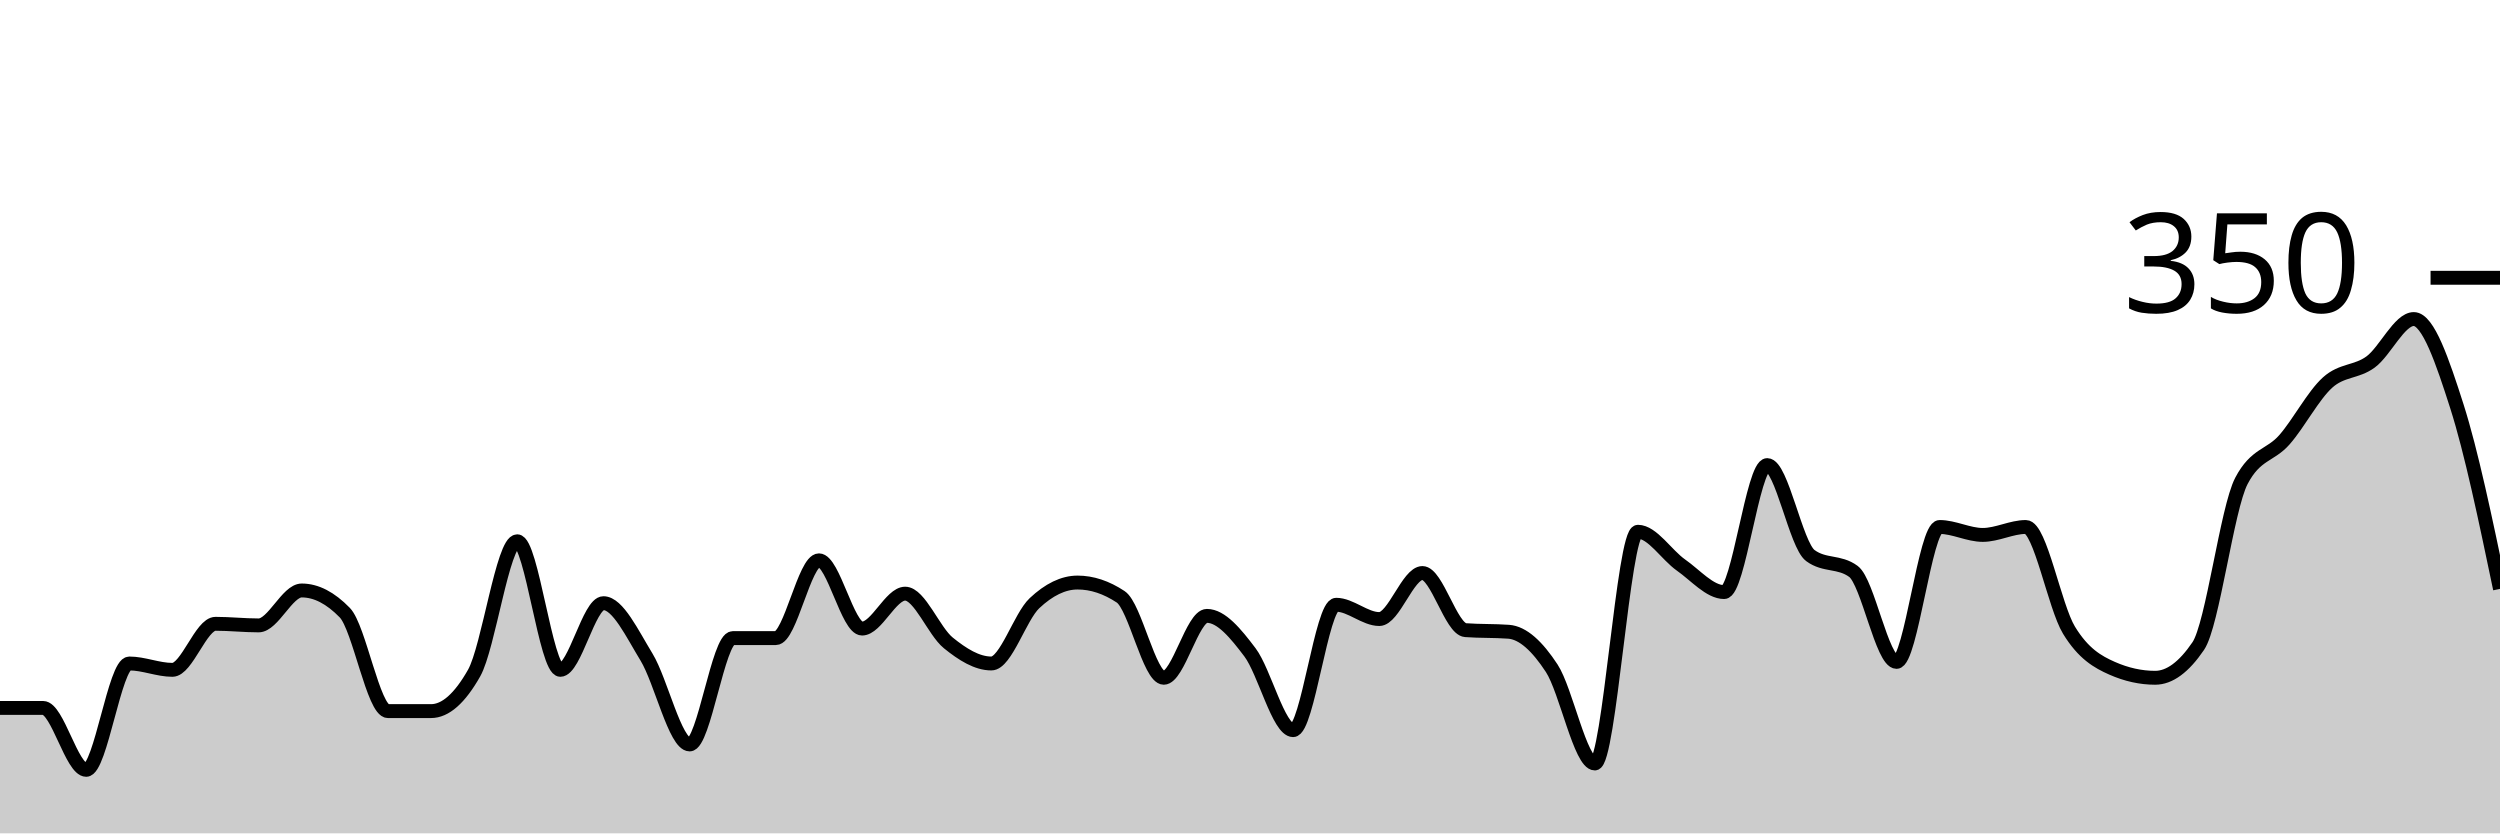
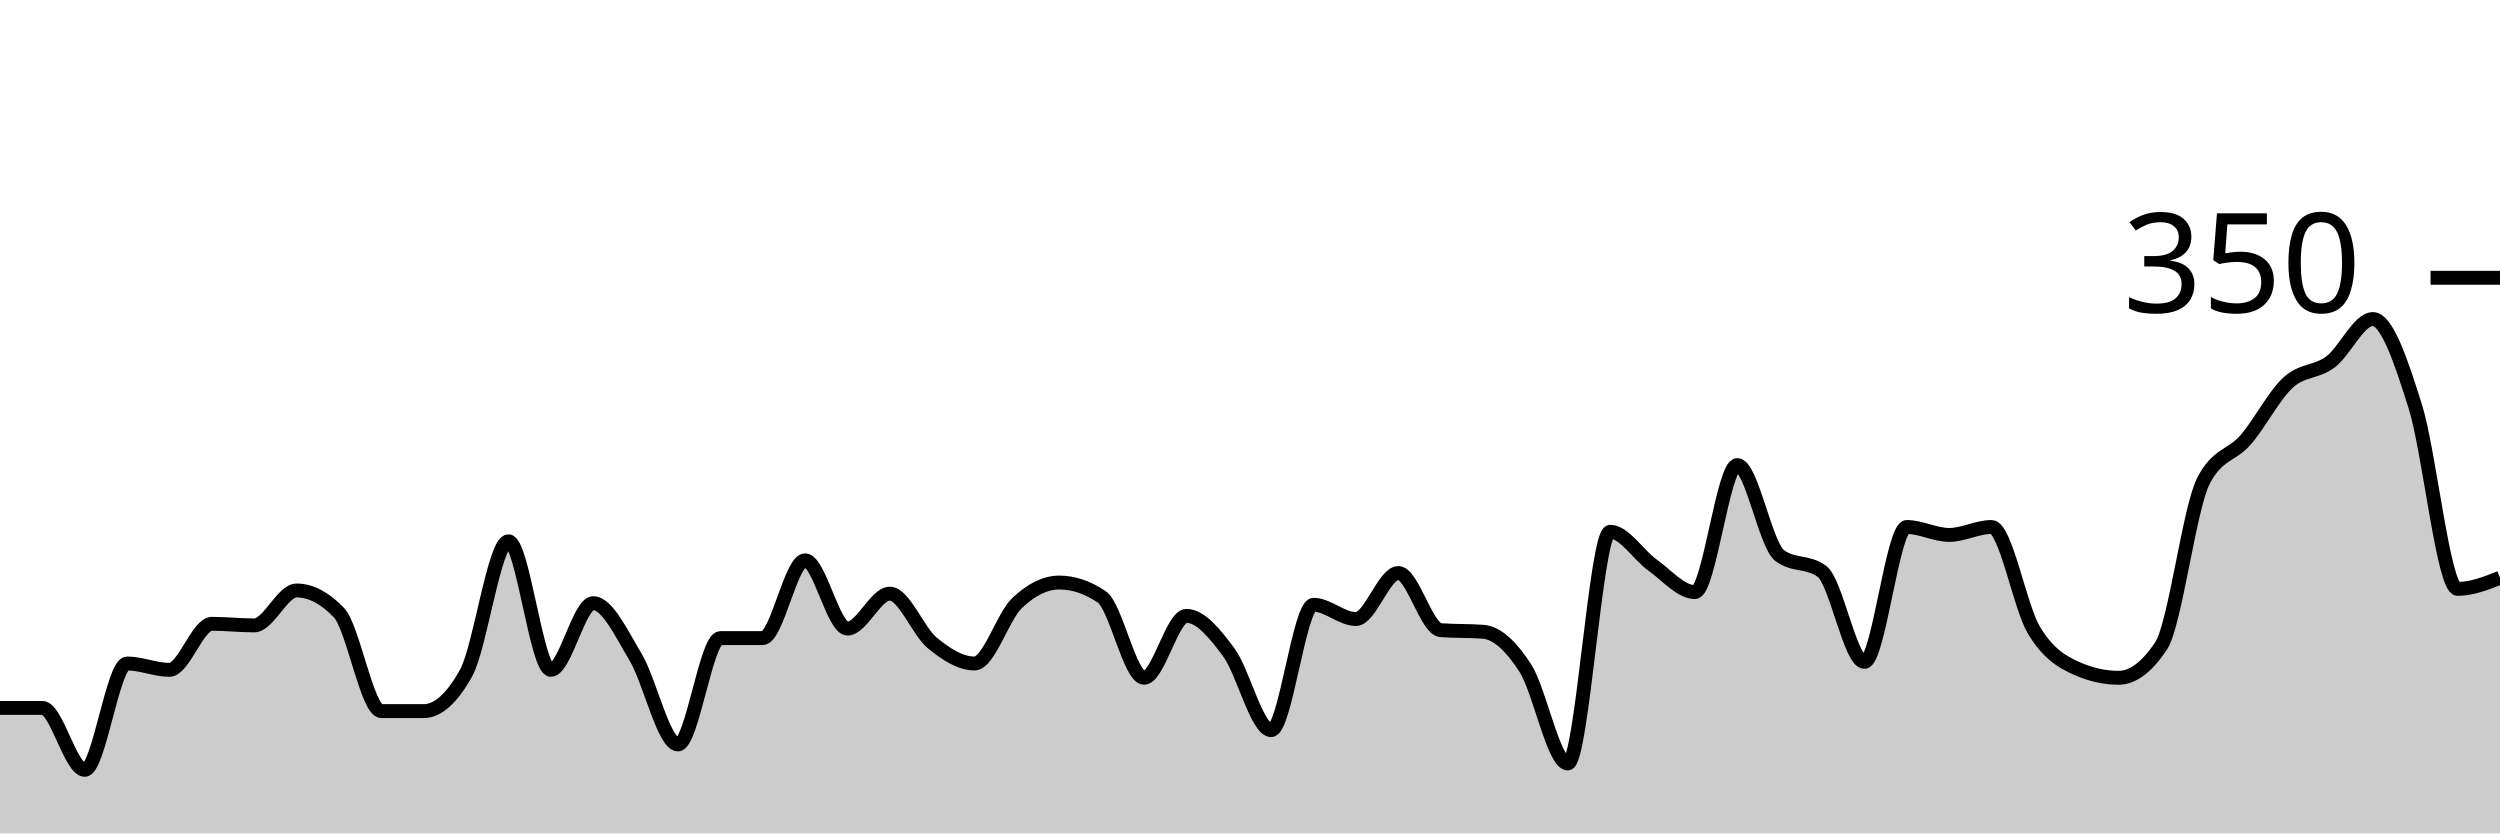
<svg xmlns="http://www.w3.org/2000/svg" viewBox="0 0 180 60">
  <g transform="translate(0,20)">
-     <path class="area" fill="rgba(0, 0, 0, 0.2)" d="M0,30.971C1.034,30.971,2.069,30.971,3.103,30.971C4.138,30.971,5.172,35.429,6.207,35.429C7.241,35.429,8.276,27.771,9.31,27.771C10.345,27.771,11.379,28.229,12.414,28.229C13.448,28.229,14.483,24.914,15.517,24.914C16.552,24.914,17.586,25.029,18.621,25.029C19.655,25.029,20.69,22.514,21.724,22.514C22.759,22.514,23.793,23.048,24.828,24.114C25.862,25.181,26.897,31.2,27.931,31.2C28.966,31.2,30,31.2,31.034,31.2C32.069,31.2,33.103,30.286,34.138,28.457C35.172,26.629,36.207,18.971,37.241,18.971C38.276,18.971,39.31,28.229,40.345,28.229C41.379,28.229,42.414,23.429,43.448,23.429C44.483,23.429,45.517,25.619,46.552,27.314C47.586,29.01,48.621,33.6,49.655,33.6C50.69,33.6,51.724,25.943,52.759,25.943C53.793,25.943,54.828,25.943,55.862,25.943C56.897,25.943,57.931,20.343,58.966,20.343C60,20.343,61.034,25.257,62.069,25.257C63.103,25.257,64.138,22.743,65.172,22.743C66.207,22.743,67.241,25.448,68.276,26.286C69.31,27.124,70.345,27.771,71.379,27.771C72.414,27.771,73.448,24.4,74.483,23.429C75.517,22.457,76.552,21.943,77.586,21.943C78.621,21.943,79.655,22.286,80.69,22.971C81.724,23.657,82.759,28.8,83.793,28.8C84.828,28.8,85.862,24.343,86.897,24.343C87.931,24.343,88.966,25.6,90,26.971C91.034,28.343,92.069,32.571,93.103,32.571C94.138,32.571,95.172,23.543,96.207,23.543C97.241,23.543,98.276,24.571,99.31,24.571C100.345,24.571,101.379,21.257,102.414,21.257C103.448,21.257,104.483,25.295,105.517,25.371C106.552,25.448,107.586,25.41,108.621,25.486C109.655,25.562,110.69,26.533,111.724,28.114C112.759,29.695,113.793,34.971,114.828,34.971C115.862,34.971,116.897,18.286,117.931,18.286C118.966,18.286,120,19.962,121.034,20.686C122.069,21.41,123.103,22.629,124.138,22.629C125.172,22.629,126.207,13.486,127.241,13.486C128.276,13.486,129.31,19.238,130.345,20C131.379,20.762,132.414,20.381,133.448,21.143C134.483,21.905,135.517,27.657,136.552,27.657C137.586,27.657,138.621,17.943,139.655,17.943C140.69,17.943,141.724,18.514,142.759,18.514C143.793,18.514,144.828,17.943,145.862,17.943C146.897,17.943,147.931,23.676,148.966,25.371C150,27.067,151.034,27.657,152.069,28.114C153.103,28.571,154.138,28.8,155.172,28.8C156.207,28.8,157.241,28.038,158.276,26.514C159.31,24.99,160.345,16.61,161.379,14.629C162.414,12.648,163.448,12.838,164.483,11.657C165.517,10.476,166.552,8.476,167.586,7.543C168.621,6.61,169.655,6.819,170.69,6.057C171.724,5.295,172.759,2.971,173.793,2.971C174.828,2.971,175.862,6.019,176.897,9.257C177.931,12.495,178.966,17.448,180,22.4L180,40C178.966,40,177.931,40,176.897,40C175.862,40,174.828,40,173.793,40C172.759,40,171.724,40,170.69,40C169.655,40,168.621,40,167.586,40C166.552,40,165.517,40,164.483,40C163.448,40,162.414,40,161.379,40C160.345,40,159.31,40,158.276,40C157.241,40,156.207,40,155.172,40C154.138,40,153.103,40,152.069,40C151.034,40,150,40,148.966,40C147.931,40,146.897,40,145.862,40C144.828,40,143.793,40,142.759,40C141.724,40,140.69,40,139.655,40C138.621,40,137.586,40,136.552,40C135.517,40,134.483,40,133.448,40C132.414,40,131.379,40,130.345,40C129.31,40,128.276,40,127.241,40C126.207,40,125.172,40,124.138,40C123.103,40,122.069,40,121.034,40C120,40,118.966,40,117.931,40C116.897,40,115.862,40,114.828,40C113.793,40,112.759,40,111.724,40C110.69,40,109.655,40,108.621,40C107.586,40,106.552,40,105.517,40C104.483,40,103.448,40,102.414,40C101.379,40,100.345,40,99.31,40C98.276,40,97.241,40,96.207,40C95.172,40,94.138,40,93.103,40C92.069,40,91.034,40,90,40C88.966,40,87.931,40,86.897,40C85.862,40,84.828,40,83.793,40C82.759,40,81.724,40,80.69,40C79.655,40,78.621,40,77.586,40C76.552,40,75.517,40,74.483,40C73.448,40,72.414,40,71.379,40C70.345,40,69.31,40,68.276,40C67.241,40,66.207,40,65.172,40C64.138,40,63.103,40,62.069,40C61.034,40,60,40,58.966,40C57.931,40,56.897,40,55.862,40C54.828,40,53.793,40,52.759,40C51.724,40,50.69,40,49.655,40C48.621,40,47.586,40,46.552,40C45.517,40,44.483,40,43.448,40C42.414,40,41.379,40,40.345,40C39.31,40,38.276,40,37.241,40C36.207,40,35.172,40,34.138,40C33.103,40,32.069,40,31.034,40C30,40,28.966,40,27.931,40C26.897,40,25.862,40,24.828,40C23.793,40,22.759,40,21.724,40C20.69,40,19.655,40,18.621,40C17.586,40,16.552,40,15.517,40C14.483,40,13.448,40,12.414,40C11.379,40,10.345,40,9.31,40C8.276,40,7.241,40,6.207,40C5.172,40,4.138,40,3.103,40C2.069,40,1.034,40,0,40Z" />
-     <path class="line" stroke="black" fill="none" d="M0,30.971C1.034,30.971,2.069,30.971,3.103,30.971C4.138,30.971,5.172,35.429,6.207,35.429C7.241,35.429,8.276,27.771,9.31,27.771C10.345,27.771,11.379,28.229,12.414,28.229C13.448,28.229,14.483,24.914,15.517,24.914C16.552,24.914,17.586,25.029,18.621,25.029C19.655,25.029,20.69,22.514,21.724,22.514C22.759,22.514,23.793,23.048,24.828,24.114C25.862,25.181,26.897,31.2,27.931,31.2C28.966,31.2,30,31.2,31.034,31.2C32.069,31.2,33.103,30.286,34.138,28.457C35.172,26.629,36.207,18.971,37.241,18.971C38.276,18.971,39.31,28.229,40.345,28.229C41.379,28.229,42.414,23.429,43.448,23.429C44.483,23.429,45.517,25.619,46.552,27.314C47.586,29.01,48.621,33.6,49.655,33.6C50.69,33.6,51.724,25.943,52.759,25.943C53.793,25.943,54.828,25.943,55.862,25.943C56.897,25.943,57.931,20.343,58.966,20.343C60,20.343,61.034,25.257,62.069,25.257C63.103,25.257,64.138,22.743,65.172,22.743C66.207,22.743,67.241,25.448,68.276,26.286C69.31,27.124,70.345,27.771,71.379,27.771C72.414,27.771,73.448,24.4,74.483,23.429C75.517,22.457,76.552,21.943,77.586,21.943C78.621,21.943,79.655,22.286,80.69,22.971C81.724,23.657,82.759,28.8,83.793,28.8C84.828,28.8,85.862,24.343,86.897,24.343C87.931,24.343,88.966,25.6,90,26.971C91.034,28.343,92.069,32.571,93.103,32.571C94.138,32.571,95.172,23.543,96.207,23.543C97.241,23.543,98.276,24.571,99.31,24.571C100.345,24.571,101.379,21.257,102.414,21.257C103.448,21.257,104.483,25.295,105.517,25.371C106.552,25.448,107.586,25.41,108.621,25.486C109.655,25.562,110.69,26.533,111.724,28.114C112.759,29.695,113.793,34.971,114.828,34.971C115.862,34.971,116.897,18.286,117.931,18.286C118.966,18.286,120,19.962,121.034,20.686C122.069,21.41,123.103,22.629,124.138,22.629C125.172,22.629,126.207,13.486,127.241,13.486C128.276,13.486,129.31,19.238,130.345,20C131.379,20.762,132.414,20.381,133.448,21.143C134.483,21.905,135.517,27.657,136.552,27.657C137.586,27.657,138.621,17.943,139.655,17.943C140.69,17.943,141.724,18.514,142.759,18.514C143.793,18.514,144.828,17.943,145.862,17.943C146.897,17.943,147.931,23.676,148.966,25.371C150,27.067,151.034,27.657,152.069,28.114C153.103,28.571,154.138,28.8,155.172,28.8C156.207,28.8,157.241,28.038,158.276,26.514C159.31,24.99,160.345,16.61,161.379,14.629C162.414,12.648,163.448,12.838,164.483,11.657C165.517,10.476,166.552,8.476,167.586,7.543C168.621,6.61,169.655,6.819,170.69,6.057C171.724,5.295,172.759,2.971,173.793,2.971C174.828,2.971,175.862,6.019,176.897,9.257C177.931,12.495,178.966,17.448,180,22.4" />
+     <path class="area" fill="rgba(0, 0, 0, 0.2)" d="M0,30.971C1.017,30.971,2.034,30.971,3.051,30.971C4.068,30.971,5.085,35.429,6.102,35.429C7.119,35.429,8.136,27.771,9.153,27.771C10.169,27.771,11.186,28.229,12.203,28.229C13.22,28.229,14.237,24.914,15.254,24.914C16.271,24.914,17.288,25.029,18.305,25.029C19.322,25.029,20.339,22.514,21.356,22.514C22.373,22.514,23.39,23.048,24.407,24.114C25.424,25.181,26.441,31.2,27.458,31.2C28.475,31.2,29.492,31.2,30.508,31.2C31.525,31.2,32.542,30.286,33.559,28.457C34.576,26.629,35.593,18.971,36.61,18.971C37.627,18.971,38.644,28.229,39.661,28.229C40.678,28.229,41.695,23.429,42.712,23.429C43.729,23.429,44.746,25.619,45.763,27.314C46.78,29.01,47.797,33.6,48.814,33.6C49.831,33.6,50.847,25.943,51.864,25.943C52.881,25.943,53.898,25.943,54.915,25.943C55.932,25.943,56.949,20.343,57.966,20.343C58.983,20.343,60,25.257,61.017,25.257C62.034,25.257,63.051,22.743,64.068,22.743C65.085,22.743,66.102,25.448,67.119,26.286C68.136,27.124,69.153,27.771,70.169,27.771C71.186,27.771,72.203,24.4,73.22,23.429C74.237,22.457,75.254,21.943,76.271,21.943C77.288,21.943,78.305,22.286,79.322,22.971C80.339,23.657,81.356,28.8,82.373,28.8C83.39,28.8,84.407,24.343,85.424,24.343C86.441,24.343,87.458,25.6,88.475,26.971C89.492,28.343,90.508,32.571,91.525,32.571C92.542,32.571,93.559,23.543,94.576,23.543C95.593,23.543,96.61,24.571,97.627,24.571C98.644,24.571,99.661,21.257,100.678,21.257C101.695,21.257,102.712,25.295,103.729,25.371C104.746,25.448,105.763,25.41,106.78,25.486C107.797,25.562,108.814,26.533,109.831,28.114C110.847,29.695,111.864,34.971,112.881,34.971C113.898,34.971,114.915,18.286,115.932,18.286C116.949,18.286,117.966,19.962,118.983,20.686C120,21.41,121.017,22.629,122.034,22.629C123.051,22.629,124.068,13.486,125.085,13.486C126.102,13.486,127.119,19.238,128.136,20C129.153,20.762,130.169,20.381,131.186,21.143C132.203,21.905,133.22,27.657,134.237,27.657C135.254,27.657,136.271,17.943,137.288,17.943C138.305,17.943,139.322,18.514,140.339,18.514C141.356,18.514,142.373,17.943,143.39,17.943C144.407,17.943,145.424,23.676,146.441,25.371C147.458,27.067,148.475,27.657,149.492,28.114C150.508,28.571,151.525,28.8,152.542,28.8C153.559,28.8,154.576,28.038,155.593,26.514C156.61,24.99,157.627,16.61,158.644,14.629C159.661,12.648,160.678,12.838,161.695,11.657C162.712,10.476,163.729,8.476,164.746,7.543C165.763,6.61,166.78,6.819,167.797,6.057C168.814,5.295,169.831,2.971,170.847,2.971C171.864,2.971,172.881,6.019,173.898,9.257C174.915,12.495,175.932,22.4,176.949,22.4C177.966,22.4,178.983,22,180,21.6L180,40C178.983,40,177.966,40,176.949,40C175.932,40,174.915,40,173.898,40C172.881,40,171.864,40,170.847,40C169.831,40,168.814,40,167.797,40C166.78,40,165.763,40,164.746,40C163.729,40,162.712,40,161.695,40C160.678,40,159.661,40,158.644,40C157.627,40,156.61,40,155.593,40C154.576,40,153.559,40,152.542,40C151.525,40,150.508,40,149.492,40C148.475,40,147.458,40,146.441,40C145.424,40,144.407,40,143.39,40C142.373,40,141.356,40,140.339,40C139.322,40,138.305,40,137.288,40C136.271,40,135.254,40,134.237,40C133.22,40,132.203,40,131.186,40C130.169,40,129.153,40,128.136,40C127.119,40,126.102,40,125.085,40C124.068,40,123.051,40,122.034,40C121.017,40,120,40,118.983,40C117.966,40,116.949,40,115.932,40C114.915,40,113.898,40,112.881,40C111.864,40,110.847,40,109.831,40C108.814,40,107.797,40,106.78,40C105.763,40,104.746,40,103.729,40C102.712,40,101.695,40,100.678,40C99.661,40,98.644,40,97.627,40C96.61,40,95.593,40,94.576,40C93.559,40,92.542,40,91.525,40C90.508,40,89.492,40,88.475,40C87.458,40,86.441,40,85.424,40C84.407,40,83.39,40,82.373,40C81.356,40,80.339,40,79.322,40C78.305,40,77.288,40,76.271,40C75.254,40,74.237,40,73.22,40C72.203,40,71.186,40,70.169,40C69.153,40,68.136,40,67.119,40C66.102,40,65.085,40,64.068,40C63.051,40,62.034,40,61.017,40C60,40,58.983,40,57.966,40C56.949,40,55.932,40,54.915,40C53.898,40,52.881,40,51.864,40C50.847,40,49.831,40,48.814,40C47.797,40,46.78,40,45.763,40C44.746,40,43.729,40,42.712,40C41.695,40,40.678,40,39.661,40C38.644,40,37.627,40,36.61,40C35.593,40,34.576,40,33.559,40C32.542,40,31.525,40,30.508,40C29.492,40,28.475,40,27.458,40C26.441,40,25.424,40,24.407,40C23.39,40,22.373,40,21.356,40C20.339,40,19.322,40,18.305,40C17.288,40,16.271,40,15.254,40C14.237,40,13.22,40,12.203,40C11.186,40,10.169,40,9.153,40C8.136,40,7.119,40,6.102,40C5.085,40,4.068,40,3.051,40C2.034,40,1.017,40,0,40Z" />
+     <path class="line" stroke="black" fill="none" d="M0,30.971C1.017,30.971,2.034,30.971,3.051,30.971C4.068,30.971,5.085,35.429,6.102,35.429C7.119,35.429,8.136,27.771,9.153,27.771C10.169,27.771,11.186,28.229,12.203,28.229C13.22,28.229,14.237,24.914,15.254,24.914C16.271,24.914,17.288,25.029,18.305,25.029C19.322,25.029,20.339,22.514,21.356,22.514C22.373,22.514,23.39,23.048,24.407,24.114C25.424,25.181,26.441,31.2,27.458,31.2C28.475,31.2,29.492,31.2,30.508,31.2C31.525,31.2,32.542,30.286,33.559,28.457C34.576,26.629,35.593,18.971,36.61,18.971C37.627,18.971,38.644,28.229,39.661,28.229C40.678,28.229,41.695,23.429,42.712,23.429C43.729,23.429,44.746,25.619,45.763,27.314C46.78,29.01,47.797,33.6,48.814,33.6C49.831,33.6,50.847,25.943,51.864,25.943C52.881,25.943,53.898,25.943,54.915,25.943C55.932,25.943,56.949,20.343,57.966,20.343C58.983,20.343,60,25.257,61.017,25.257C62.034,25.257,63.051,22.743,64.068,22.743C65.085,22.743,66.102,25.448,67.119,26.286C68.136,27.124,69.153,27.771,70.169,27.771C71.186,27.771,72.203,24.4,73.22,23.429C74.237,22.457,75.254,21.943,76.271,21.943C77.288,21.943,78.305,22.286,79.322,22.971C80.339,23.657,81.356,28.8,82.373,28.8C83.39,28.8,84.407,24.343,85.424,24.343C86.441,24.343,87.458,25.6,88.475,26.971C89.492,28.343,90.508,32.571,91.525,32.571C92.542,32.571,93.559,23.543,94.576,23.543C95.593,23.543,96.61,24.571,97.627,24.571C98.644,24.571,99.661,21.257,100.678,21.257C101.695,21.257,102.712,25.295,103.729,25.371C104.746,25.448,105.763,25.41,106.78,25.486C107.797,25.562,108.814,26.533,109.831,28.114C110.847,29.695,111.864,34.971,112.881,34.971C113.898,34.971,114.915,18.286,115.932,18.286C116.949,18.286,117.966,19.962,118.983,20.686C120,21.41,121.017,22.629,122.034,22.629C123.051,22.629,124.068,13.486,125.085,13.486C126.102,13.486,127.119,19.238,128.136,20C129.153,20.762,130.169,20.381,131.186,21.143C132.203,21.905,133.22,27.657,134.237,27.657C135.254,27.657,136.271,17.943,137.288,17.943C138.305,17.943,139.322,18.514,140.339,18.514C141.356,18.514,142.373,17.943,143.39,17.943C144.407,17.943,145.424,23.676,146.441,25.371C147.458,27.067,148.475,27.657,149.492,28.114C150.508,28.571,151.525,28.8,152.542,28.8C153.559,28.8,154.576,28.038,155.593,26.514C156.61,24.99,157.627,16.61,158.644,14.629C159.661,12.648,160.678,12.838,161.695,11.657C162.712,10.476,163.729,8.476,164.746,7.543C165.763,6.61,166.78,6.819,167.797,6.057C168.814,5.295,169.831,2.971,170.847,2.971C171.864,2.971,172.881,6.019,173.898,9.257C174.915,12.495,175.932,22.4,176.949,22.4C177.966,22.4,178.983,22,180,21.6" />
    <path class="axis-ceiling" stroke-width="1" stroke="black" fill="none" d="M175,0L180,0" />
    <text class="axis-ceiling-label" font-family="sans-serif" text-anchor="end" font-size="10px" x="170" y="2.5">350</text>
  </g>
</svg>
